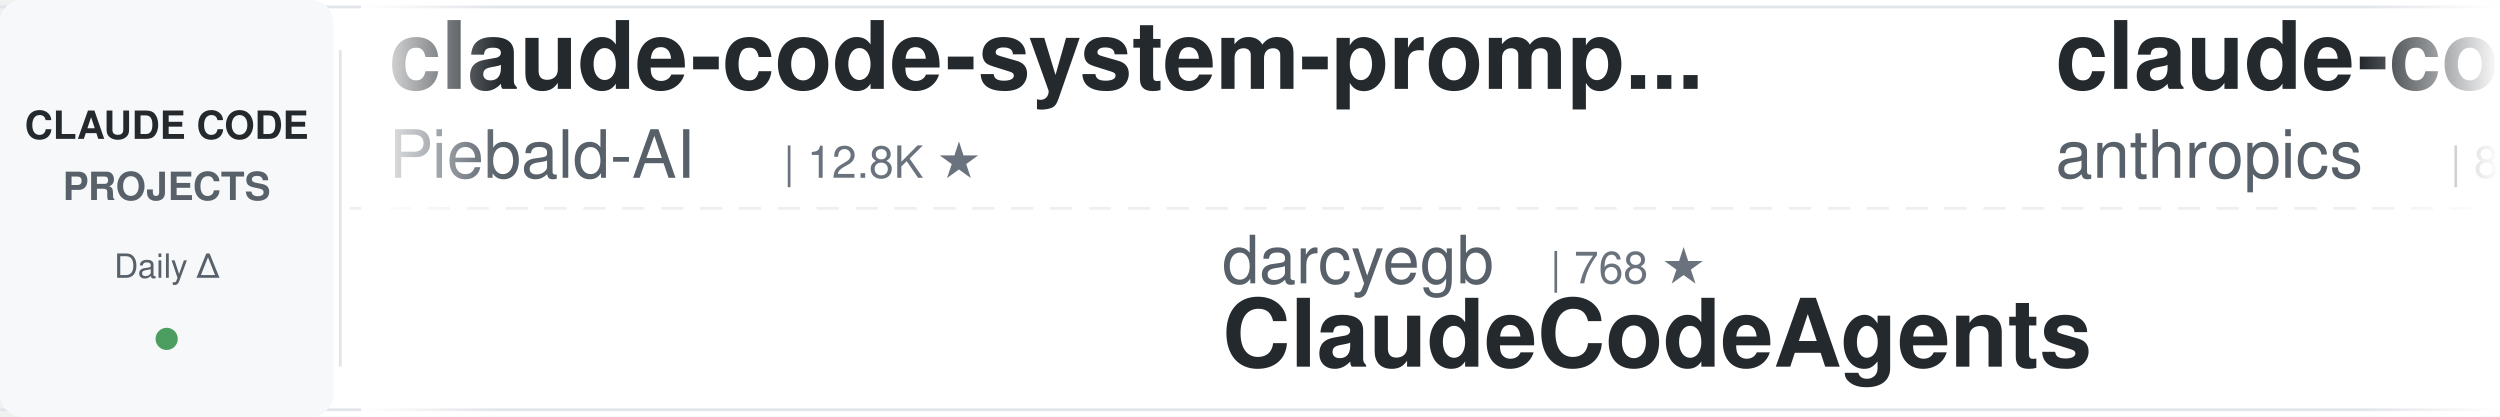
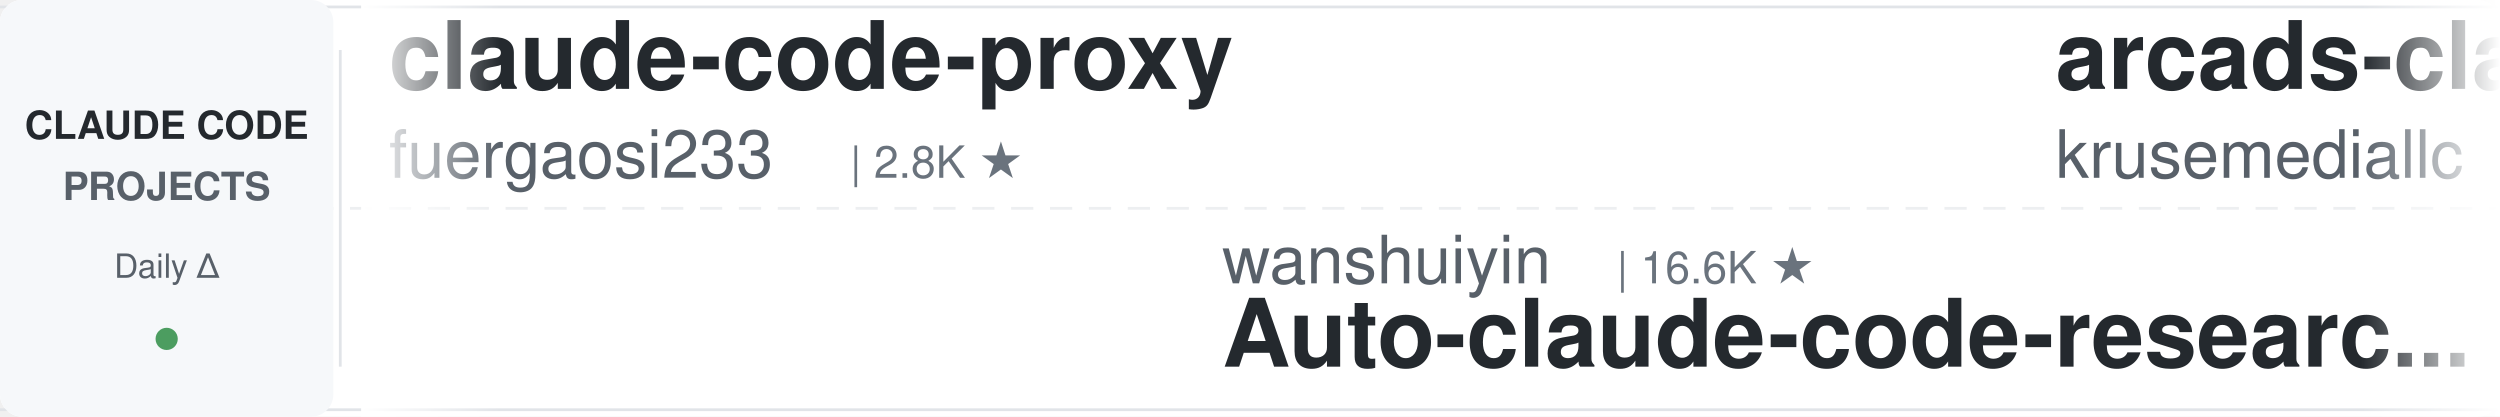
<svg xmlns="http://www.w3.org/2000/svg" width="900" height="150">
  <defs>
    <linearGradient id="leftFade" x1="0%" y1="0%" x2="100%" y2="0%">
      <stop offset="0%" style="stop-color:#ffffff;stop-opacity:1" />
      <stop offset="100%" style="stop-color:#ffffff;stop-opacity:0" />
    </linearGradient>
    <linearGradient id="rightFade" x1="0%" y1="0%" x2="100%" y2="0%">
      <stop offset="0%" style="stop-color:#ffffff;stop-opacity:0" />
      <stop offset="100%" style="stop-color:#ffffff;stop-opacity:1" />
    </linearGradient>
  </defs>
  <rect width="900" height="150" fill="#ffffff" rx="8" />
  <rect x="0" y="2" width="900" height="1" fill="#e1e4e8" />
  <rect x="0" y="147" width="900" height="1" fill="#e1e4e8" />
  <line x1="0" y1="75" x2="900" y2="75" stroke="#e1e4e8" stroke-width="1" stroke-dasharray="8 6" opacity="0.6" />
  <rect x="0" y="0" width="120" height="150" fill="#f6f8fa" rx="8" />
  <text x="60" y="50" font-family="-apple-system, BlinkMacSystemFont, 'Segoe UI', Helvetica, Arial, sans-serif" font-size="14" font-weight="600" fill="#24292e" text-anchor="middle">CLAUDE CODE</text>
  <text x="60" y="72" font-family="-apple-system, BlinkMacSystemFont, 'Segoe UI', Helvetica, Arial, sans-serif" font-size="14" font-weight="600" fill="#586069" text-anchor="middle">PROJECTS</text>
  <text x="60" y="100" font-family="-apple-system, BlinkMacSystemFont, 'Segoe UI', Helvetica, Arial, sans-serif" font-size="12" font-weight="500" fill="#586069" text-anchor="middle">Daily Δ</text>
  <circle cx="60" cy="122" r="4" fill="#22863a" opacity="0.8" />
  <rect x="122" y="18" width="1" height="114" fill="#e1e4e8" />
  <clipPath id="tickerClip">
    <rect x="130" y="0" width="770" height="150" />
  </clipPath>
  <g clip-path="url(#tickerClip)">
    <g id="tickerItems">
      <animateTransform attributeName="transform" attributeType="XML" type="translate" from="0 0" to="-3000 0" dur="54s" repeatCount="indefinite" />
      <g transform="translate(0, 0)">
-         <text x="140" y="32" font-family="-apple-system, BlinkMacSystemFont, 'Segoe UI', Helvetica, Arial, sans-serif" font-size="34" font-weight="600" fill="#24292e">claude-code-system-promp...</text>
-         <text x="140" y="64" font-family="-apple-system, BlinkMacSystemFont, 'Segoe UI', Helvetica, Arial, sans-serif" font-size="24" font-weight="400" fill="#586069">Piebald-AI</text>
-         <text x="282" y="64" font-family="-apple-system, BlinkMacSystemFont, 'Segoe UI', Helvetica, Arial, sans-serif" font-size="16" font-weight="500" fill="#6a737d">| 12.8K ★</text>
+         <text x="140" y="32" font-family="-apple-system, BlinkMacSystemFont, 'Segoe UI', Helvetica, Arial, sans-serif" font-size="34" font-weight="600" fill="#24292e">claude-code-proxy</text>
+         <text x="140" y="64" font-family="-apple-system, BlinkMacSystemFont, 'Segoe UI', Helvetica, Arial, sans-serif" font-size="24" font-weight="400" fill="#586069">fuergaosi233</text>
+         <text x="306" y="64" font-family="-apple-system, BlinkMacSystemFont, 'Segoe UI', Helvetica, Arial, sans-serif" font-size="16" font-weight="500" fill="#6a737d">| 2.8K ★</text>
      </g>
      <g transform="translate(300, 0)">
-         <text x="140" y="102" font-family="-apple-system, BlinkMacSystemFont, 'Segoe UI', Helvetica, Arial, sans-serif" font-size="24" font-weight="400" fill="#586069">darcyegb</text>
-         <text x="258" y="102" font-family="-apple-system, BlinkMacSystemFont, 'Segoe UI', Helvetica, Arial, sans-serif" font-size="16" font-weight="500" fill="#6a737d">| 768 ★</text>
-         <text x="140" y="132" font-family="-apple-system, BlinkMacSystemFont, 'Segoe UI', Helvetica, Arial, sans-serif" font-size="34" font-weight="600" fill="#24292e">ClaudeCodeAgents</text>
+         <text x="140" y="102" font-family="-apple-system, BlinkMacSystemFont, 'Segoe UI', Helvetica, Arial, sans-serif" font-size="24" font-weight="400" fill="#586069">wanshuiyin</text>
+         <text x="282" y="102" font-family="-apple-system, BlinkMacSystemFont, 'Segoe UI', Helvetica, Arial, sans-serif" font-size="16" font-weight="500" fill="#6a737d">| 16.6K ★</text>
+         <text x="140" y="132" font-family="-apple-system, BlinkMacSystemFont, 'Segoe UI', Helvetica, Arial, sans-serif" font-size="34" font-weight="600" fill="#24292e">Auto-claude-code-researc...</text>
      </g>
      <g transform="translate(600, 0)">
-         <text x="140" y="32" font-family="-apple-system, BlinkMacSystemFont, 'Segoe UI', Helvetica, Arial, sans-serif" font-size="34" font-weight="600" fill="#24292e">claude-code-action</text>
-         <text x="140" y="64" font-family="-apple-system, BlinkMacSystemFont, 'Segoe UI', Helvetica, Arial, sans-serif" font-size="24" font-weight="400" fill="#586069">anthropics</text>
-         <text x="282" y="64" font-family="-apple-system, BlinkMacSystemFont, 'Segoe UI', Helvetica, Arial, sans-serif" font-size="16" font-weight="500" fill="#6a737d">| 8.9K ★</text>
+         <text x="140" y="32" font-family="-apple-system, BlinkMacSystemFont, 'Segoe UI', Helvetica, Arial, sans-serif" font-size="34" font-weight="600" fill="#24292e">arcads-claude-code</text>
+         <text x="140" y="64" font-family="-apple-system, BlinkMacSystemFont, 'Segoe UI', Helvetica, Arial, sans-serif" font-size="24" font-weight="400" fill="#586069">krusemediallc</text>
+         <text x="318" y="64" font-family="-apple-system, BlinkMacSystemFont, 'Segoe UI', Helvetica, Arial, sans-serif" font-size="16" font-weight="500" fill="#6a737d">| 1.5K ★</text>
      </g>
      <g transform="translate(900, 0)">
-         <text x="140" y="102" font-family="-apple-system, BlinkMacSystemFont, 'Segoe UI', Helvetica, Arial, sans-serif" font-size="24" font-weight="400" fill="#586069">rohitg00</text>
-         <text x="258" y="102" font-family="-apple-system, BlinkMacSystemFont, 'Segoe UI', Helvetica, Arial, sans-serif" font-size="16" font-weight="500" fill="#6a737d">| 2.6K ★</text>
-         <text x="140" y="132" font-family="-apple-system, BlinkMacSystemFont, 'Segoe UI', Helvetica, Arial, sans-serif" font-size="34" font-weight="600" fill="#24292e">awesome-claude-code-tool...</text>
-       </g>
-       <g transform="translate(1200, 0)">
-         <text x="140" y="32" font-family="-apple-system, BlinkMacSystemFont, 'Segoe UI', Helvetica, Arial, sans-serif" font-size="34" font-weight="600" fill="#24292e">skills</text>
-         <text x="140" y="64" font-family="-apple-system, BlinkMacSystemFont, 'Segoe UI', Helvetica, Arial, sans-serif" font-size="24" font-weight="400" fill="#586069">anthropics</text>
-         <text x="282" y="64" font-family="-apple-system, BlinkMacSystemFont, 'Segoe UI', Helvetica, Arial, sans-serif" font-size="16" font-weight="500" fill="#6a737d">| 177.9K ★</text>
-       </g>
-       <g transform="translate(1500, 0)">
-         <text x="140" y="102" font-family="-apple-system, BlinkMacSystemFont, 'Segoe UI', Helvetica, Arial, sans-serif" font-size="24" font-weight="400" fill="#586069">Yeachan-Heo</text>
-         <text x="294" y="102" font-family="-apple-system, BlinkMacSystemFont, 'Segoe UI', Helvetica, Arial, sans-serif" font-size="16" font-weight="500" fill="#6a737d">| 39.3K ★</text>
-         <text x="140" y="132" font-family="-apple-system, BlinkMacSystemFont, 'Segoe UI', Helvetica, Arial, sans-serif" font-size="34" font-weight="600" fill="#24292e">oh-my-claudecode</text>
-       </g>
-       <g transform="translate(1800, 0)">
-         <text x="140" y="32" font-family="-apple-system, BlinkMacSystemFont, 'Segoe UI', Helvetica, Arial, sans-serif" font-size="34" font-weight="600" fill="#24292e">claude-code-guide</text>
-         <text x="140" y="64" font-family="-apple-system, BlinkMacSystemFont, 'Segoe UI', Helvetica, Arial, sans-serif" font-size="24" font-weight="400" fill="#586069">zebbern</text>
-         <text x="246" y="64" font-family="-apple-system, BlinkMacSystemFont, 'Segoe UI', Helvetica, Arial, sans-serif" font-size="16" font-weight="500" fill="#6a737d">| 4.6K ★</text>
-       </g>
-       <g transform="translate(2100, 0)">
-         <text x="140" y="102" font-family="-apple-system, BlinkMacSystemFont, 'Segoe UI', Helvetica, Arial, sans-serif" font-size="24" font-weight="400" fill="#586069">diet103</text>
-         <text x="246" y="102" font-family="-apple-system, BlinkMacSystemFont, 'Segoe UI', Helvetica, Arial, sans-serif" font-size="16" font-weight="500" fill="#6a737d">| 10.0K ★</text>
-         <text x="140" y="132" font-family="-apple-system, BlinkMacSystemFont, 'Segoe UI', Helvetica, Arial, sans-serif" font-size="34" font-weight="600" fill="#24292e">claude-code-infrastructu...</text>
-       </g>
-       <g transform="translate(2400, 0)">
-         <text x="140" y="32" font-family="-apple-system, BlinkMacSystemFont, 'Segoe UI', Helvetica, Arial, sans-serif" font-size="34" font-weight="600" fill="#24292e">edmunds-claude-code</text>
-         <text x="140" y="64" font-family="-apple-system, BlinkMacSystemFont, 'Segoe UI', Helvetica, Arial, sans-serif" font-size="24" font-weight="400" fill="#586069">edmund-io</text>
-         <text x="270" y="64" font-family="-apple-system, BlinkMacSystemFont, 'Segoe UI', Helvetica, Arial, sans-serif" font-size="16" font-weight="500" fill="#6a737d">| 1.5K ★</text>
-       </g>
-       <g transform="translate(2700, 0)">
        <text x="140" y="102" font-family="-apple-system, BlinkMacSystemFont, 'Segoe UI', Helvetica, Arial, sans-serif" font-size="24" font-weight="400" fill="#586069">lorryjovens-hub</text>
        <text x="342" y="102" font-family="-apple-system, BlinkMacSystemFont, 'Segoe UI', Helvetica, Arial, sans-serif" font-size="16" font-weight="500" fill="#6a737d">| 1.7K ★</text>
        <text x="140" y="132" font-family="-apple-system, BlinkMacSystemFont, 'Segoe UI', Helvetica, Arial, sans-serif" font-size="34" font-weight="600" fill="#24292e">claude-code-rust</text>
      </g>
+       <g transform="translate(1200, 0)">
+         <text x="140" y="32" font-family="-apple-system, BlinkMacSystemFont, 'Segoe UI', Helvetica, Arial, sans-serif" font-size="34" font-weight="600" fill="#24292e">claude_codex_bridge</text>
+         <text x="140" y="64" font-family="-apple-system, BlinkMacSystemFont, 'Segoe UI', Helvetica, Arial, sans-serif" font-size="24" font-weight="400" fill="#586069">SeemSeam</text>
+         <text x="258" y="64" font-family="-apple-system, BlinkMacSystemFont, 'Segoe UI', Helvetica, Arial, sans-serif" font-size="16" font-weight="500" fill="#6a737d">| 3.5K ★</text>
+       </g>
+       <g transform="translate(1500, 0)">
+         <text x="140" y="102" font-family="-apple-system, BlinkMacSystemFont, 'Segoe UI', Helvetica, Arial, sans-serif" font-size="24" font-weight="400" fill="#586069">repowise-dev</text>
+         <text x="306" y="102" font-family="-apple-system, BlinkMacSystemFont, 'Segoe UI', Helvetica, Arial, sans-serif" font-size="16" font-weight="500" fill="#6a737d">| 1.2K ★</text>
+         <text x="140" y="132" font-family="-apple-system, BlinkMacSystemFont, 'Segoe UI', Helvetica, Arial, sans-serif" font-size="34" font-weight="600" fill="#24292e">claude-code-prompts</text>
+       </g>
+       <g transform="translate(1800, 0)">
+         <text x="140" y="32" font-family="-apple-system, BlinkMacSystemFont, 'Segoe UI', Helvetica, Arial, sans-serif" font-size="34" font-weight="600" fill="#24292e">claude-code-tudou</text>
+         <text x="140" y="64" font-family="-apple-system, BlinkMacSystemFont, 'Segoe UI', Helvetica, Arial, sans-serif" font-size="24" font-weight="400" fill="#586069">AICoderTudou</text>
+         <text x="306" y="64" font-family="-apple-system, BlinkMacSystemFont, 'Segoe UI', Helvetica, Arial, sans-serif" font-size="16" font-weight="500" fill="#6a737d">| 494 ★</text>
+       </g>
+       <g transform="translate(2100, 0)">
+         <text x="140" y="102" font-family="-apple-system, BlinkMacSystemFont, 'Segoe UI', Helvetica, Arial, sans-serif" font-size="24" font-weight="400" fill="#586069">ponponon</text>
+         <text x="258" y="102" font-family="-apple-system, BlinkMacSystemFont, 'Segoe UI', Helvetica, Arial, sans-serif" font-size="16" font-weight="500" fill="#6a737d">| 2.3K ★</text>
+         <text x="140" y="132" font-family="-apple-system, BlinkMacSystemFont, 'Segoe UI', Helvetica, Arial, sans-serif" font-size="34" font-weight="600" fill="#24292e">claude_code_src</text>
+       </g>
+       <g transform="translate(2400, 0)">
+         <text x="140" y="32" font-family="-apple-system, BlinkMacSystemFont, 'Segoe UI', Helvetica, Arial, sans-serif" font-size="34" font-weight="600" fill="#24292e">claude-code-base-action</text>
+         <text x="140" y="64" font-family="-apple-system, BlinkMacSystemFont, 'Segoe UI', Helvetica, Arial, sans-serif" font-size="24" font-weight="400" fill="#586069">anthropics</text>
+         <text x="282" y="64" font-family="-apple-system, BlinkMacSystemFont, 'Segoe UI', Helvetica, Arial, sans-serif" font-size="16" font-weight="500" fill="#6a737d">| 987 ★</text>
+       </g>
+       <g transform="translate(2700, 0)">
+         <text x="140" y="102" font-family="-apple-system, BlinkMacSystemFont, 'Segoe UI', Helvetica, Arial, sans-serif" font-size="24" font-weight="400" fill="#586069">oboard</text>
+         <text x="234" y="102" font-family="-apple-system, BlinkMacSystemFont, 'Segoe UI', Helvetica, Arial, sans-serif" font-size="16" font-weight="500" fill="#6a737d">| 3.3K ★</text>
+         <text x="140" y="132" font-family="-apple-system, BlinkMacSystemFont, 'Segoe UI', Helvetica, Arial, sans-serif" font-size="34" font-weight="600" fill="#24292e">claude-code-rev</text>
+       </g>
      <g transform="translate(3000, 0)">
-         <text x="140" y="32" font-family="-apple-system, BlinkMacSystemFont, 'Segoe UI', Helvetica, Arial, sans-serif" font-size="34" font-weight="600" fill="#24292e">claude-code-system-promp...</text>
-         <text x="140" y="64" font-family="-apple-system, BlinkMacSystemFont, 'Segoe UI', Helvetica, Arial, sans-serif" font-size="24" font-weight="400" fill="#586069">Piebald-AI</text>
-         <text x="282" y="64" font-family="-apple-system, BlinkMacSystemFont, 'Segoe UI', Helvetica, Arial, sans-serif" font-size="16" font-weight="500" fill="#6a737d">| 12.8K ★</text>
+         <text x="140" y="32" font-family="-apple-system, BlinkMacSystemFont, 'Segoe UI', Helvetica, Arial, sans-serif" font-size="34" font-weight="600" fill="#24292e">claude-code-proxy</text>
+         <text x="140" y="64" font-family="-apple-system, BlinkMacSystemFont, 'Segoe UI', Helvetica, Arial, sans-serif" font-size="24" font-weight="400" fill="#586069">fuergaosi233</text>
+         <text x="306" y="64" font-family="-apple-system, BlinkMacSystemFont, 'Segoe UI', Helvetica, Arial, sans-serif" font-size="16" font-weight="500" fill="#6a737d">| 2.8K ★</text>
      </g>
      <g transform="translate(3300, 0)">
-         <text x="140" y="102" font-family="-apple-system, BlinkMacSystemFont, 'Segoe UI', Helvetica, Arial, sans-serif" font-size="24" font-weight="400" fill="#586069">darcyegb</text>
-         <text x="258" y="102" font-family="-apple-system, BlinkMacSystemFont, 'Segoe UI', Helvetica, Arial, sans-serif" font-size="16" font-weight="500" fill="#6a737d">| 768 ★</text>
-         <text x="140" y="132" font-family="-apple-system, BlinkMacSystemFont, 'Segoe UI', Helvetica, Arial, sans-serif" font-size="34" font-weight="600" fill="#24292e">ClaudeCodeAgents</text>
+         <text x="140" y="102" font-family="-apple-system, BlinkMacSystemFont, 'Segoe UI', Helvetica, Arial, sans-serif" font-size="24" font-weight="400" fill="#586069">wanshuiyin</text>
+         <text x="282" y="102" font-family="-apple-system, BlinkMacSystemFont, 'Segoe UI', Helvetica, Arial, sans-serif" font-size="16" font-weight="500" fill="#6a737d">| 16.6K ★</text>
+         <text x="140" y="132" font-family="-apple-system, BlinkMacSystemFont, 'Segoe UI', Helvetica, Arial, sans-serif" font-size="34" font-weight="600" fill="#24292e">Auto-claude-code-researc...</text>
      </g>
      <g transform="translate(3600, 0)">
-         <text x="140" y="32" font-family="-apple-system, BlinkMacSystemFont, 'Segoe UI', Helvetica, Arial, sans-serif" font-size="34" font-weight="600" fill="#24292e">claude-code-action</text>
-         <text x="140" y="64" font-family="-apple-system, BlinkMacSystemFont, 'Segoe UI', Helvetica, Arial, sans-serif" font-size="24" font-weight="400" fill="#586069">anthropics</text>
-         <text x="282" y="64" font-family="-apple-system, BlinkMacSystemFont, 'Segoe UI', Helvetica, Arial, sans-serif" font-size="16" font-weight="500" fill="#6a737d">| 8.9K ★</text>
+         <text x="140" y="32" font-family="-apple-system, BlinkMacSystemFont, 'Segoe UI', Helvetica, Arial, sans-serif" font-size="34" font-weight="600" fill="#24292e">arcads-claude-code</text>
+         <text x="140" y="64" font-family="-apple-system, BlinkMacSystemFont, 'Segoe UI', Helvetica, Arial, sans-serif" font-size="24" font-weight="400" fill="#586069">krusemediallc</text>
+         <text x="318" y="64" font-family="-apple-system, BlinkMacSystemFont, 'Segoe UI', Helvetica, Arial, sans-serif" font-size="16" font-weight="500" fill="#6a737d">| 1.5K ★</text>
      </g>
      <g transform="translate(3900, 0)">
-         <text x="140" y="102" font-family="-apple-system, BlinkMacSystemFont, 'Segoe UI', Helvetica, Arial, sans-serif" font-size="24" font-weight="400" fill="#586069">rohitg00</text>
-         <text x="258" y="102" font-family="-apple-system, BlinkMacSystemFont, 'Segoe UI', Helvetica, Arial, sans-serif" font-size="16" font-weight="500" fill="#6a737d">| 2.6K ★</text>
-         <text x="140" y="132" font-family="-apple-system, BlinkMacSystemFont, 'Segoe UI', Helvetica, Arial, sans-serif" font-size="34" font-weight="600" fill="#24292e">awesome-claude-code-tool...</text>
+         <text x="140" y="102" font-family="-apple-system, BlinkMacSystemFont, 'Segoe UI', Helvetica, Arial, sans-serif" font-size="24" font-weight="400" fill="#586069">lorryjovens-hub</text>
+         <text x="342" y="102" font-family="-apple-system, BlinkMacSystemFont, 'Segoe UI', Helvetica, Arial, sans-serif" font-size="16" font-weight="500" fill="#6a737d">| 1.7K ★</text>
+         <text x="140" y="132" font-family="-apple-system, BlinkMacSystemFont, 'Segoe UI', Helvetica, Arial, sans-serif" font-size="34" font-weight="600" fill="#24292e">claude-code-rust</text>
      </g>
    </g>
  </g>
  <rect x="130" y="0" width="50" height="150" fill="url(#leftFade)" />
  <rect x="850" y="0" width="50" height="150" fill="url(#rightFade)" />
</svg>
